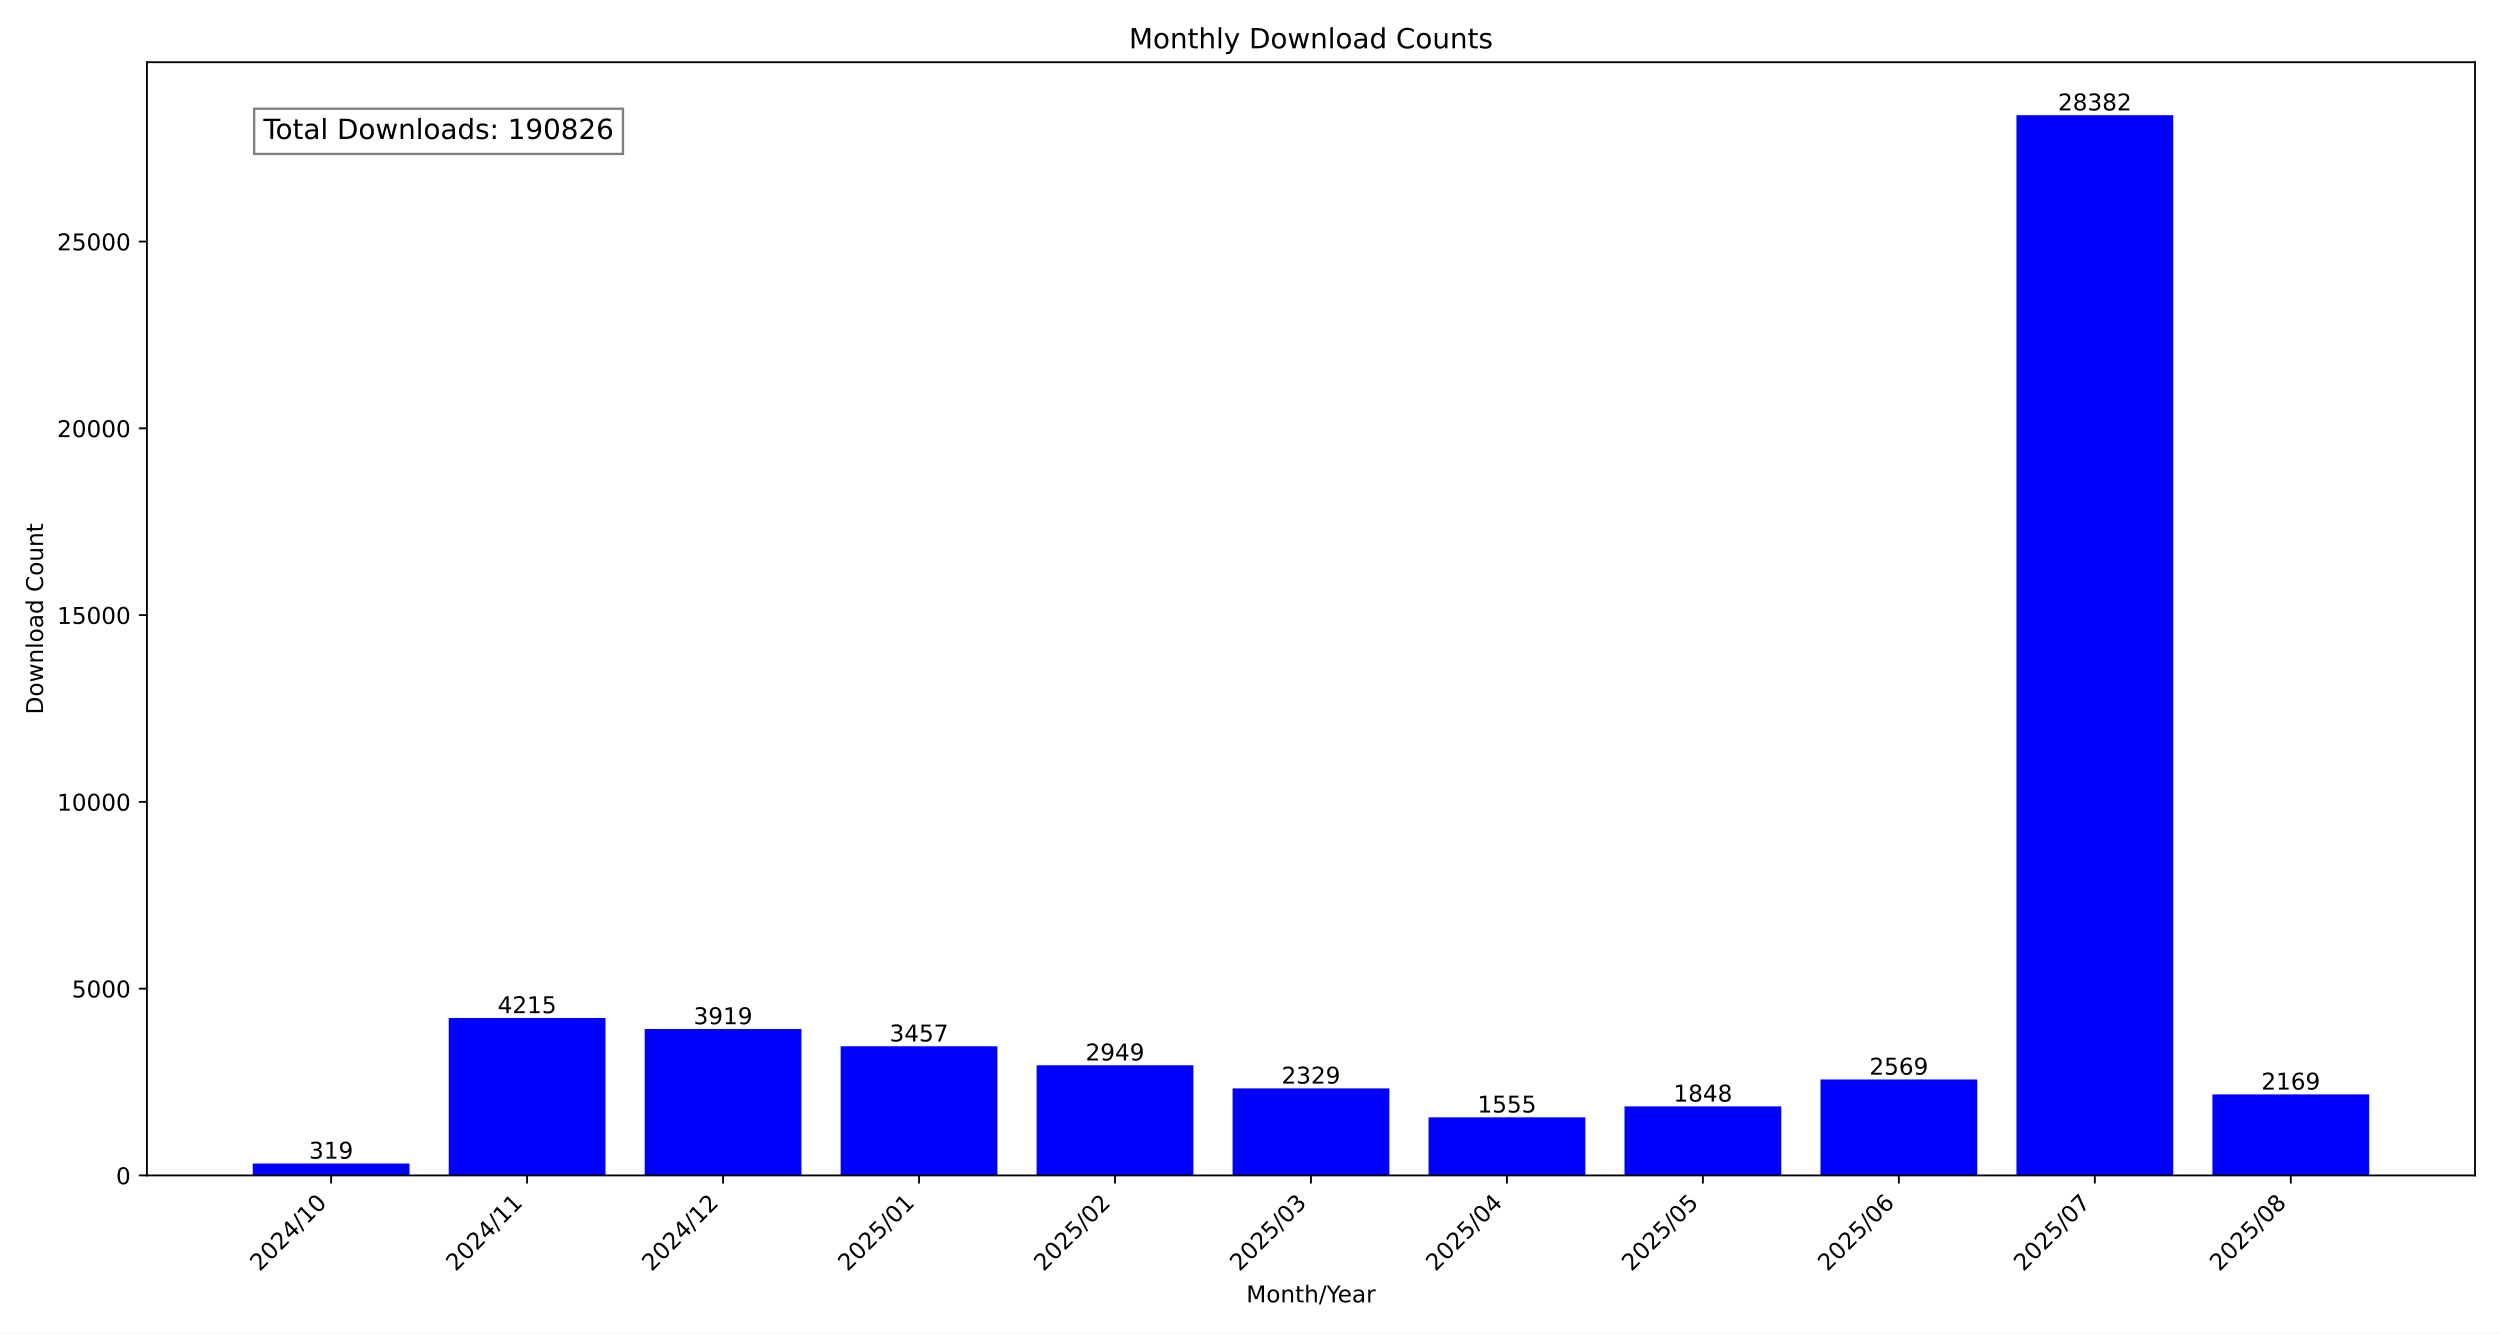
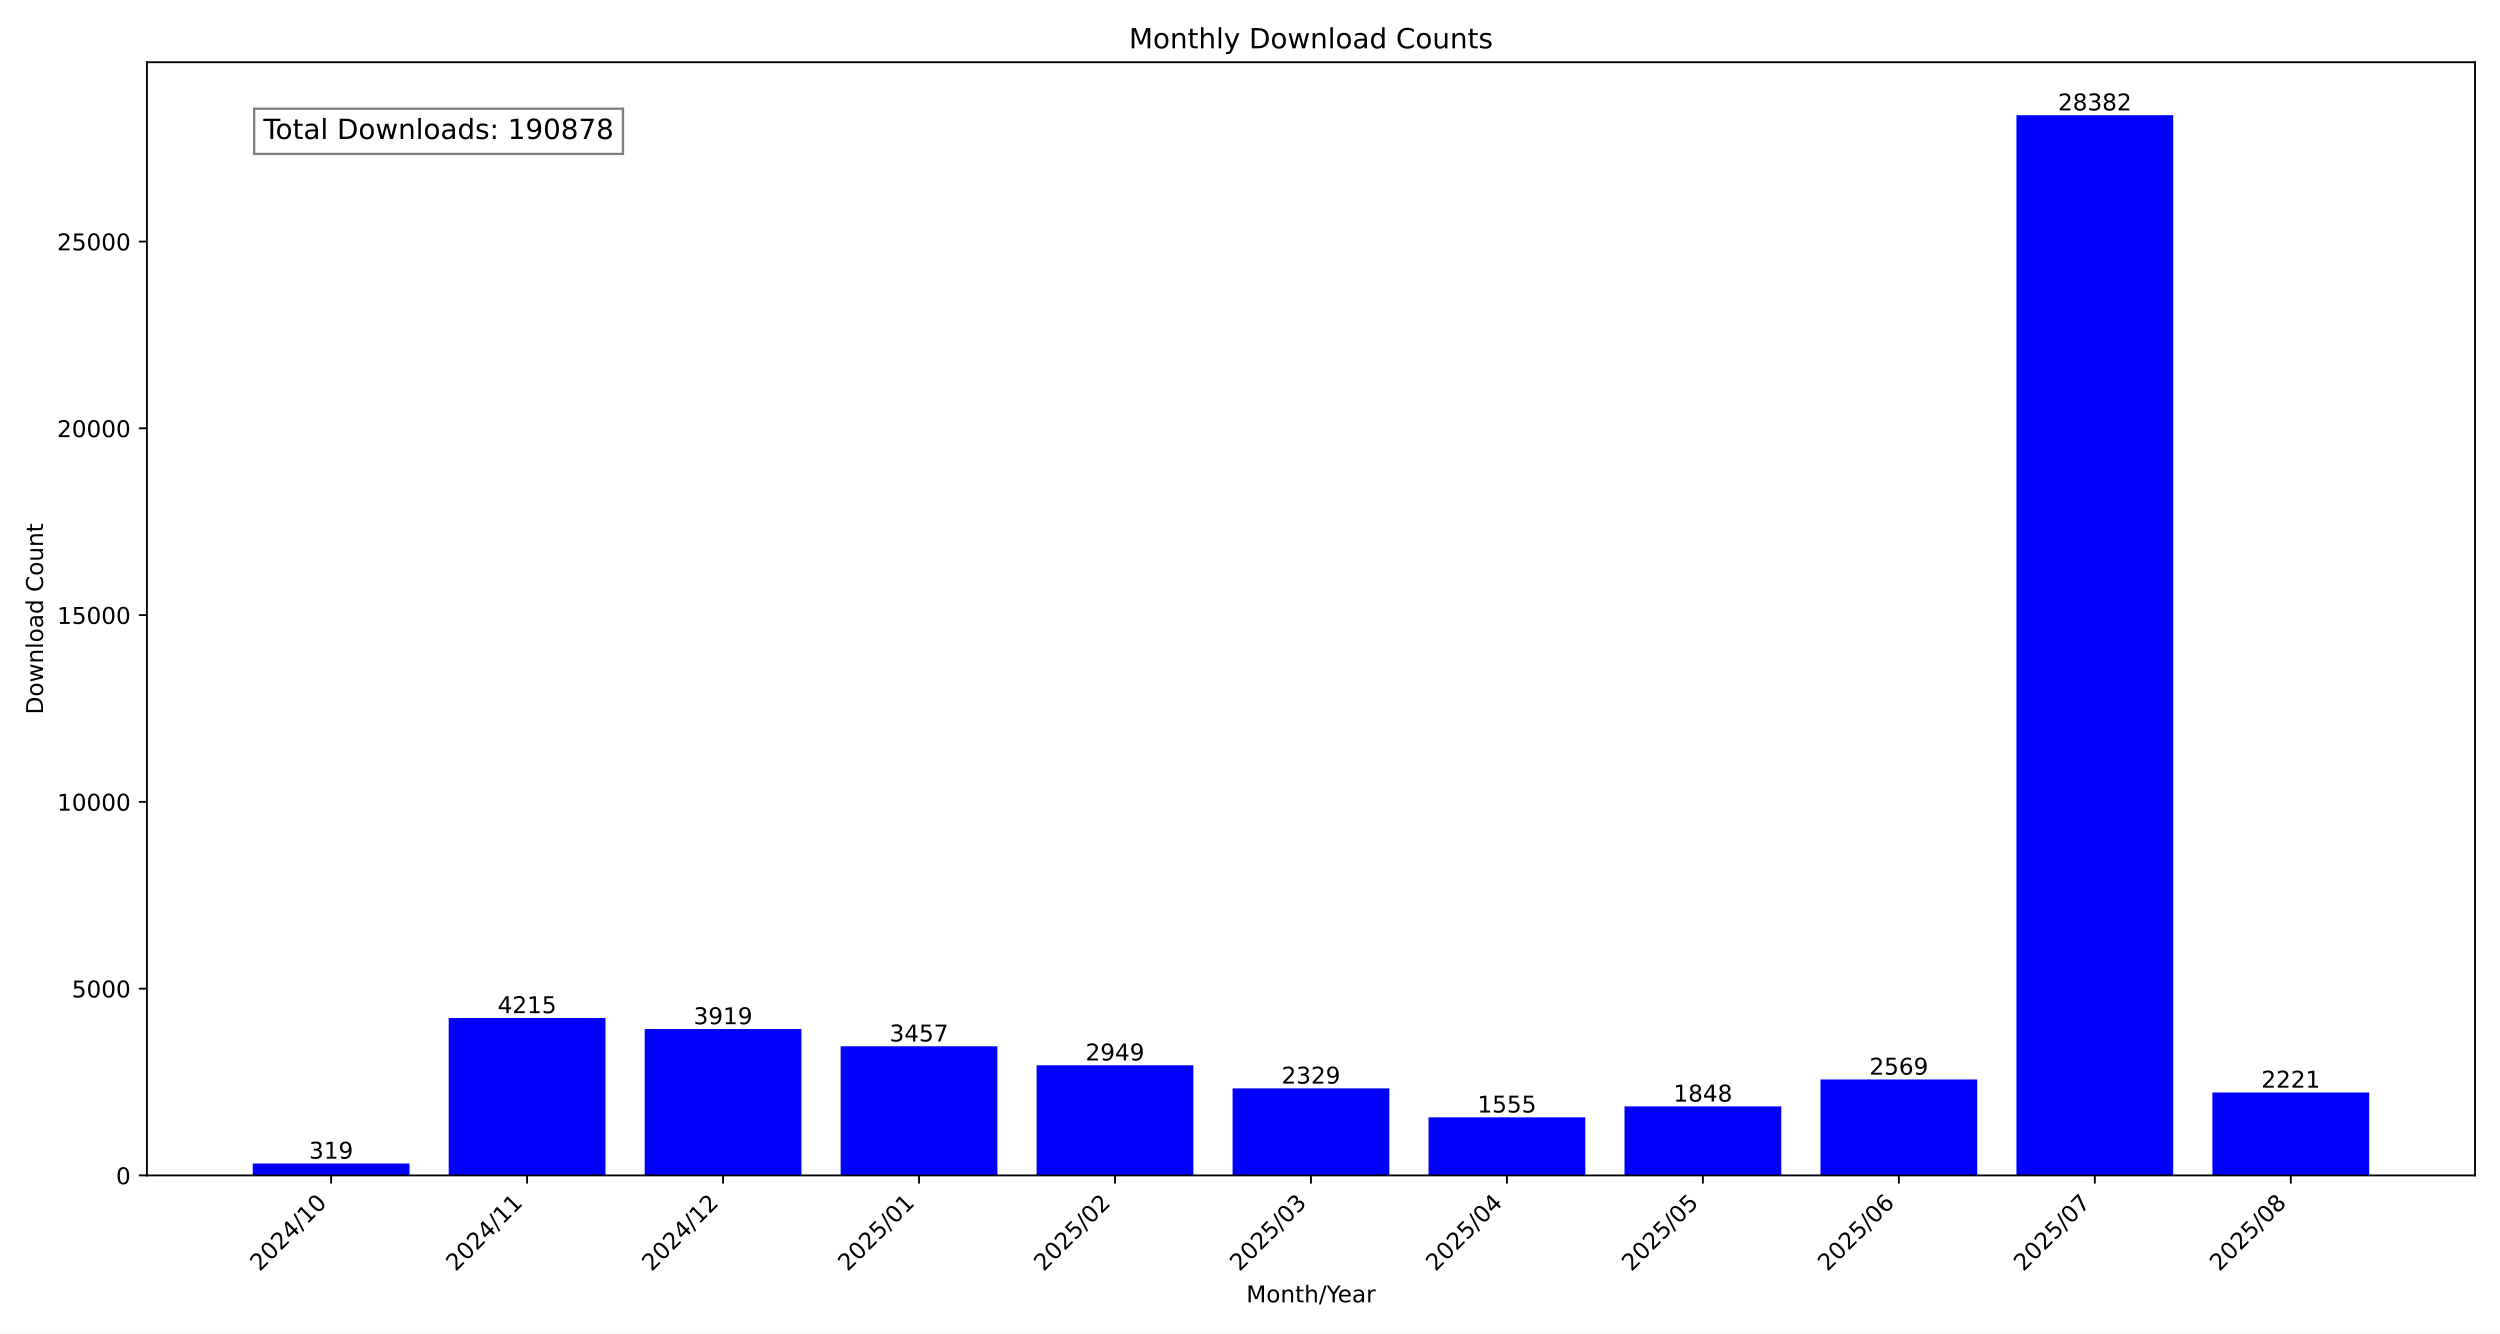
<svg xmlns="http://www.w3.org/2000/svg" xmlns:xlink="http://www.w3.org/1999/xlink" width="1080pt" height="576pt" viewBox="0 0 1080 576" version="1.1">
  <defs>
    <style type="text/css">*{stroke-linejoin: round; stroke-linecap: butt}</style>
  </defs>
  <g id="figure_1">
    <g id="patch_1">
      <path d="M 0 576  L 1080 576  L 1080 0  L 0 0  z " style="fill: #ffffff" />
    </g>
    <g id="axes_1">
      <g id="patch_2">
        <path d="M 63.47 507.782  L 1069.2 507.782  L 1069.2 26.88  L 63.47 26.88  z " style="fill: #ffffff" />
      </g>
      <g id="patch_3">
-         <path d="M 109.185 507.782  L 176.911 507.782  L 176.911 502.634  L 109.185 502.634  z " clip-path="url(#pbc49136656)" style="fill: #0000ff" />
+         <path d="M 109.185 507.782  L 176.911 507.782  L 176.911 502.634  L 109.185 502.634  z " clip-path="url(#p99b7f41542)" style="fill: #0000ff" />
      </g>
      <g id="patch_4">
-         <path d="M 193.842 507.782  L 261.568 507.782  L 261.568 439.764  L 193.842 439.764  z " clip-path="url(#pbc49136656)" style="fill: #0000ff" />
+         <path d="M 193.842 507.782  L 261.568 507.782  L 261.568 439.764  L 193.842 439.764  z " clip-path="url(#p99b7f41542)" style="fill: #0000ff" />
      </g>
      <g id="patch_5">
-         <path d="M 278.5 507.782  L 346.226 507.782  L 346.226 444.541  L 278.5 444.541  z " clip-path="url(#pbc49136656)" style="fill: #0000ff" />
+         <path d="M 278.5 507.782  L 346.226 507.782  L 346.226 444.541  L 278.5 444.541  z " clip-path="url(#p99b7f41542)" style="fill: #0000ff" />
      </g>
      <g id="patch_6">
-         <path d="M 363.157 507.782  L 430.883 507.782  L 430.883 451.996  L 363.157 451.996  z " clip-path="url(#pbc49136656)" style="fill: #0000ff" />
+         <path d="M 363.157 507.782  L 430.883 507.782  L 430.883 451.996  L 363.157 451.996  z " clip-path="url(#p99b7f41542)" style="fill: #0000ff" />
      </g>
      <g id="patch_7">
-         <path d="M 447.815 507.782  L 515.541 507.782  L 515.541 460.194  L 447.815 460.194  z " clip-path="url(#pbc49136656)" style="fill: #0000ff" />
+         <path d="M 447.815 507.782  L 515.541 507.782  L 515.541 460.194  L 447.815 460.194  z " clip-path="url(#p99b7f41542)" style="fill: #0000ff" />
      </g>
      <g id="patch_8">
-         <path d="M 532.472 507.782  L 600.198 507.782  L 600.198 470.199  L 532.472 470.199  z " clip-path="url(#pbc49136656)" style="fill: #0000ff" />
+         <path d="M 532.472 507.782  L 600.198 507.782  L 600.198 470.199  L 532.472 470.199  z " clip-path="url(#p99b7f41542)" style="fill: #0000ff" />
      </g>
      <g id="patch_9">
-         <path d="M 617.129 507.782  L 684.855 507.782  L 684.855 482.689  L 617.129 482.689  z " clip-path="url(#pbc49136656)" style="fill: #0000ff" />
+         <path d="M 617.129 507.782  L 684.855 507.782  L 684.855 482.689  L 617.129 482.689  z " clip-path="url(#p99b7f41542)" style="fill: #0000ff" />
      </g>
      <g id="patch_10">
-         <path d="M 701.787 507.782  L 769.513 507.782  L 769.513 477.961  L 701.787 477.961  z " clip-path="url(#pbc49136656)" style="fill: #0000ff" />
+         <path d="M 701.787 507.782  L 769.513 507.782  L 769.513 477.961  L 701.787 477.961  z " clip-path="url(#p99b7f41542)" style="fill: #0000ff" />
      </g>
      <g id="patch_11">
-         <path d="M 786.444 507.782  L 854.17 507.782  L 854.17 466.326  L 786.444 466.326  z " clip-path="url(#pbc49136656)" style="fill: #0000ff" />
+         <path d="M 786.444 507.782  L 854.17 507.782  L 854.17 466.326  L 786.444 466.326  z " clip-path="url(#p99b7f41542)" style="fill: #0000ff" />
      </g>
      <g id="patch_12">
-         <path d="M 871.102 507.782  L 938.828 507.782  L 938.828 49.78  L 871.102 49.78  z " clip-path="url(#pbc49136656)" style="fill: #0000ff" />
+         <path d="M 871.102 507.782  L 938.828 507.782  L 938.828 49.78  L 871.102 49.78  z " clip-path="url(#p99b7f41542)" style="fill: #0000ff" />
      </g>
      <g id="patch_13">
-         <path d="M 955.759 507.782  L 1023.485 507.782  L 1023.485 472.781  L 955.759 472.781  z " clip-path="url(#pbc49136656)" style="fill: #0000ff" />
+         <path d="M 955.759 507.782  L 1023.485 507.782  L 1023.485 471.941  L 955.759 471.941  z " clip-path="url(#p99b7f41542)" style="fill: #0000ff" />
      </g>
      <g id="matplotlib.axis_1">
        <g id="xtick_1">
          <g id="line2d_1">
            <defs>
-               <path id="mdd7f1c3887" d="M 0 0  L 0 3.5  " style="stroke: #000000; stroke-width: 0.8" />
+               <path id="m175801bf41" d="M 0 0  L 0 3.5  " style="stroke: #000000; stroke-width: 0.8" />
            </defs>
            <g>
-               <use xlink:href="#mdd7f1c3887" x="143.048" y="507.782" style="stroke: #000000; stroke-width: 0.8" />
+               <use xlink:href="#m175801bf41" x="143.048" y="507.782" style="stroke: #000000; stroke-width: 0.8" />
            </g>
          </g>
          <g id="text_1">
            <g transform="translate(112.2015 549.5306) rotate(-45) scale(0.1 -0.1)">
              <defs>
                <path id="DejaVuSans-32" d="M 1228 531  L 3431 531  L 3431 0  L 469 0  L 469 531  Q 828 903 1448 1529  Q 2069 2156 2228 2338  Q 2531 2678 2651 2914  Q 2772 3150 2772 3378  Q 2772 3750 2511 3984  Q 2250 4219 1831 4219  Q 1534 4219 1204 4116  Q 875 4013 500 3803  L 500 4441  Q 881 4594 1212 4672  Q 1544 4750 1819 4750  Q 2544 4750 2975 4387  Q 3406 4025 3406 3419  Q 3406 3131 3298 2873  Q 3191 2616 2906 2266  Q 2828 2175 2409 1742  Q 1991 1309 1228 531  z " transform="scale(0.015625)" />
                <path id="DejaVuSans-30" d="M 2034 4250  Q 1547 4250 1301 3770  Q 1056 3291 1056 2328  Q 1056 1369 1301 889  Q 1547 409 2034 409  Q 2525 409 2770 889  Q 3016 1369 3016 2328  Q 3016 3291 2770 3770  Q 2525 4250 2034 4250  z M 2034 4750  Q 2819 4750 3233 4129  Q 3647 3509 3647 2328  Q 3647 1150 3233 529  Q 2819 -91 2034 -91  Q 1250 -91 836 529  Q 422 1150 422 2328  Q 422 3509 836 4129  Q 1250 4750 2034 4750  z " transform="scale(0.015625)" />
                <path id="DejaVuSans-34" d="M 2419 4116  L 825 1625  L 2419 1625  L 2419 4116  z M 2253 4666  L 3047 4666  L 3047 1625  L 3713 1625  L 3713 1100  L 3047 1100  L 3047 0  L 2419 0  L 2419 1100  L 313 1100  L 313 1709  L 2253 4666  z " transform="scale(0.015625)" />
                <path id="DejaVuSans-2f" d="M 1625 4666  L 2156 4666  L 531 -594  L 0 -594  L 1625 4666  z " transform="scale(0.015625)" />
                <path id="DejaVuSans-31" d="M 794 531  L 1825 531  L 1825 4091  L 703 3866  L 703 4441  L 1819 4666  L 2450 4666  L 2450 531  L 3481 531  L 3481 0  L 794 0  L 794 531  z " transform="scale(0.015625)" />
              </defs>
              <use xlink:href="#DejaVuSans-32" />
              <use xlink:href="#DejaVuSans-30" x="63.623" />
              <use xlink:href="#DejaVuSans-32" x="127.246" />
              <use xlink:href="#DejaVuSans-34" x="190.869" />
              <use xlink:href="#DejaVuSans-2f" x="254.492" />
              <use xlink:href="#DejaVuSans-31" x="288.184" />
              <use xlink:href="#DejaVuSans-30" x="351.807" />
            </g>
          </g>
        </g>
        <g id="xtick_2">
          <g id="line2d_2">
            <g>
-               <use xlink:href="#mdd7f1c3887" x="227.705" y="507.782" style="stroke: #000000; stroke-width: 0.8" />
+               <use xlink:href="#m175801bf41" x="227.705" y="507.782" style="stroke: #000000; stroke-width: 0.8" />
            </g>
          </g>
          <g id="text_2">
            <g transform="translate(196.8589 549.5306) rotate(-45) scale(0.1 -0.1)">
              <use xlink:href="#DejaVuSans-32" />
              <use xlink:href="#DejaVuSans-30" x="63.623" />
              <use xlink:href="#DejaVuSans-32" x="127.246" />
              <use xlink:href="#DejaVuSans-34" x="190.869" />
              <use xlink:href="#DejaVuSans-2f" x="254.492" />
              <use xlink:href="#DejaVuSans-31" x="288.184" />
              <use xlink:href="#DejaVuSans-31" x="351.807" />
            </g>
          </g>
        </g>
        <g id="xtick_3">
          <g id="line2d_3">
            <g>
-               <use xlink:href="#mdd7f1c3887" x="312.363" y="507.782" style="stroke: #000000; stroke-width: 0.8" />
+               <use xlink:href="#m175801bf41" x="312.363" y="507.782" style="stroke: #000000; stroke-width: 0.8" />
            </g>
          </g>
          <g id="text_3">
            <g transform="translate(281.5163 549.5306) rotate(-45) scale(0.1 -0.1)">
              <use xlink:href="#DejaVuSans-32" />
              <use xlink:href="#DejaVuSans-30" x="63.623" />
              <use xlink:href="#DejaVuSans-32" x="127.246" />
              <use xlink:href="#DejaVuSans-34" x="190.869" />
              <use xlink:href="#DejaVuSans-2f" x="254.492" />
              <use xlink:href="#DejaVuSans-31" x="288.184" />
              <use xlink:href="#DejaVuSans-32" x="351.807" />
            </g>
          </g>
        </g>
        <g id="xtick_4">
          <g id="line2d_4">
            <g>
-               <use xlink:href="#mdd7f1c3887" x="397.02" y="507.782" style="stroke: #000000; stroke-width: 0.8" />
+               <use xlink:href="#m175801bf41" x="397.02" y="507.782" style="stroke: #000000; stroke-width: 0.8" />
            </g>
          </g>
          <g id="text_4">
            <g transform="translate(366.1738 549.5306) rotate(-45) scale(0.1 -0.1)">
              <defs>
                <path id="DejaVuSans-35" d="M 691 4666  L 3169 4666  L 3169 4134  L 1269 4134  L 1269 2991  Q 1406 3038 1543 3061  Q 1681 3084 1819 3084  Q 2600 3084 3056 2656  Q 3513 2228 3513 1497  Q 3513 744 3044 326  Q 2575 -91 1722 -91  Q 1428 -91 1123 -41  Q 819 9 494 109  L 494 744  Q 775 591 1075 516  Q 1375 441 1709 441  Q 2250 441 2565 725  Q 2881 1009 2881 1497  Q 2881 1984 2565 2268  Q 2250 2553 1709 2553  Q 1456 2553 1204 2497  Q 953 2441 691 2322  L 691 4666  z " transform="scale(0.015625)" />
              </defs>
              <use xlink:href="#DejaVuSans-32" />
              <use xlink:href="#DejaVuSans-30" x="63.623" />
              <use xlink:href="#DejaVuSans-32" x="127.246" />
              <use xlink:href="#DejaVuSans-35" x="190.869" />
              <use xlink:href="#DejaVuSans-2f" x="254.492" />
              <use xlink:href="#DejaVuSans-30" x="288.184" />
              <use xlink:href="#DejaVuSans-31" x="351.807" />
            </g>
          </g>
        </g>
        <g id="xtick_5">
          <g id="line2d_5">
            <g>
-               <use xlink:href="#mdd7f1c3887" x="481.678" y="507.782" style="stroke: #000000; stroke-width: 0.8" />
+               <use xlink:href="#m175801bf41" x="481.678" y="507.782" style="stroke: #000000; stroke-width: 0.8" />
            </g>
          </g>
          <g id="text_5">
            <g transform="translate(450.8312 549.5306) rotate(-45) scale(0.1 -0.1)">
              <use xlink:href="#DejaVuSans-32" />
              <use xlink:href="#DejaVuSans-30" x="63.623" />
              <use xlink:href="#DejaVuSans-32" x="127.246" />
              <use xlink:href="#DejaVuSans-35" x="190.869" />
              <use xlink:href="#DejaVuSans-2f" x="254.492" />
              <use xlink:href="#DejaVuSans-30" x="288.184" />
              <use xlink:href="#DejaVuSans-32" x="351.807" />
            </g>
          </g>
        </g>
        <g id="xtick_6">
          <g id="line2d_6">
            <g>
-               <use xlink:href="#mdd7f1c3887" x="566.335" y="507.782" style="stroke: #000000; stroke-width: 0.8" />
+               <use xlink:href="#m175801bf41" x="566.335" y="507.782" style="stroke: #000000; stroke-width: 0.8" />
            </g>
          </g>
          <g id="text_6">
            <g transform="translate(535.4886 549.5306) rotate(-45) scale(0.1 -0.1)">
              <defs>
                <path id="DejaVuSans-33" d="M 2597 2516  Q 3050 2419 3304 2112  Q 3559 1806 3559 1356  Q 3559 666 3084 287  Q 2609 -91 1734 -91  Q 1441 -91 1130 -33  Q 819 25 488 141  L 488 750  Q 750 597 1062 519  Q 1375 441 1716 441  Q 2309 441 2620 675  Q 2931 909 2931 1356  Q 2931 1769 2642 2001  Q 2353 2234 1838 2234  L 1294 2234  L 1294 2753  L 1863 2753  Q 2328 2753 2575 2939  Q 2822 3125 2822 3475  Q 2822 3834 2567 4026  Q 2313 4219 1838 4219  Q 1578 4219 1281 4162  Q 984 4106 628 3988  L 628 4550  Q 988 4650 1302 4700  Q 1616 4750 1894 4750  Q 2613 4750 3031 4423  Q 3450 4097 3450 3541  Q 3450 3153 3228 2886  Q 3006 2619 2597 2516  z " transform="scale(0.015625)" />
              </defs>
              <use xlink:href="#DejaVuSans-32" />
              <use xlink:href="#DejaVuSans-30" x="63.623" />
              <use xlink:href="#DejaVuSans-32" x="127.246" />
              <use xlink:href="#DejaVuSans-35" x="190.869" />
              <use xlink:href="#DejaVuSans-2f" x="254.492" />
              <use xlink:href="#DejaVuSans-30" x="288.184" />
              <use xlink:href="#DejaVuSans-33" x="351.807" />
            </g>
          </g>
        </g>
        <g id="xtick_7">
          <g id="line2d_7">
            <g>
-               <use xlink:href="#mdd7f1c3887" x="650.992" y="507.782" style="stroke: #000000; stroke-width: 0.8" />
+               <use xlink:href="#m175801bf41" x="650.992" y="507.782" style="stroke: #000000; stroke-width: 0.8" />
            </g>
          </g>
          <g id="text_7">
            <g transform="translate(620.146 549.5306) rotate(-45) scale(0.1 -0.1)">
              <use xlink:href="#DejaVuSans-32" />
              <use xlink:href="#DejaVuSans-30" x="63.623" />
              <use xlink:href="#DejaVuSans-32" x="127.246" />
              <use xlink:href="#DejaVuSans-35" x="190.869" />
              <use xlink:href="#DejaVuSans-2f" x="254.492" />
              <use xlink:href="#DejaVuSans-30" x="288.184" />
              <use xlink:href="#DejaVuSans-34" x="351.807" />
            </g>
          </g>
        </g>
        <g id="xtick_8">
          <g id="line2d_8">
            <g>
-               <use xlink:href="#mdd7f1c3887" x="735.65" y="507.782" style="stroke: #000000; stroke-width: 0.8" />
+               <use xlink:href="#m175801bf41" x="735.65" y="507.782" style="stroke: #000000; stroke-width: 0.8" />
            </g>
          </g>
          <g id="text_8">
            <g transform="translate(704.8034 549.5306) rotate(-45) scale(0.1 -0.1)">
              <use xlink:href="#DejaVuSans-32" />
              <use xlink:href="#DejaVuSans-30" x="63.623" />
              <use xlink:href="#DejaVuSans-32" x="127.246" />
              <use xlink:href="#DejaVuSans-35" x="190.869" />
              <use xlink:href="#DejaVuSans-2f" x="254.492" />
              <use xlink:href="#DejaVuSans-30" x="288.184" />
              <use xlink:href="#DejaVuSans-35" x="351.807" />
            </g>
          </g>
        </g>
        <g id="xtick_9">
          <g id="line2d_9">
            <g>
-               <use xlink:href="#mdd7f1c3887" x="820.307" y="507.782" style="stroke: #000000; stroke-width: 0.8" />
+               <use xlink:href="#m175801bf41" x="820.307" y="507.782" style="stroke: #000000; stroke-width: 0.8" />
            </g>
          </g>
          <g id="text_9">
            <g transform="translate(789.4608 549.5306) rotate(-45) scale(0.1 -0.1)">
              <defs>
                <path id="DejaVuSans-36" d="M 2113 2584  Q 1688 2584 1439 2293  Q 1191 2003 1191 1497  Q 1191 994 1439 701  Q 1688 409 2113 409  Q 2538 409 2786 701  Q 3034 994 3034 1497  Q 3034 2003 2786 2293  Q 2538 2584 2113 2584  z M 3366 4563  L 3366 3988  Q 3128 4100 2886 4159  Q 2644 4219 2406 4219  Q 1781 4219 1451 3797  Q 1122 3375 1075 2522  Q 1259 2794 1537 2939  Q 1816 3084 2150 3084  Q 2853 3084 3261 2657  Q 3669 2231 3669 1497  Q 3669 778 3244 343  Q 2819 -91 2113 -91  Q 1303 -91 875 529  Q 447 1150 447 2328  Q 447 3434 972 4092  Q 1497 4750 2381 4750  Q 2619 4750 2861 4703  Q 3103 4656 3366 4563  z " transform="scale(0.015625)" />
              </defs>
              <use xlink:href="#DejaVuSans-32" />
              <use xlink:href="#DejaVuSans-30" x="63.623" />
              <use xlink:href="#DejaVuSans-32" x="127.246" />
              <use xlink:href="#DejaVuSans-35" x="190.869" />
              <use xlink:href="#DejaVuSans-2f" x="254.492" />
              <use xlink:href="#DejaVuSans-30" x="288.184" />
              <use xlink:href="#DejaVuSans-36" x="351.807" />
            </g>
          </g>
        </g>
        <g id="xtick_10">
          <g id="line2d_10">
            <g>
-               <use xlink:href="#mdd7f1c3887" x="904.965" y="507.782" style="stroke: #000000; stroke-width: 0.8" />
+               <use xlink:href="#m175801bf41" x="904.965" y="507.782" style="stroke: #000000; stroke-width: 0.8" />
            </g>
          </g>
          <g id="text_10">
            <g transform="translate(874.1182 549.5306) rotate(-45) scale(0.1 -0.1)">
              <defs>
                <path id="DejaVuSans-37" d="M 525 4666  L 3525 4666  L 3525 4397  L 1831 0  L 1172 0  L 2766 4134  L 525 4134  L 525 4666  z " transform="scale(0.015625)" />
              </defs>
              <use xlink:href="#DejaVuSans-32" />
              <use xlink:href="#DejaVuSans-30" x="63.623" />
              <use xlink:href="#DejaVuSans-32" x="127.246" />
              <use xlink:href="#DejaVuSans-35" x="190.869" />
              <use xlink:href="#DejaVuSans-2f" x="254.492" />
              <use xlink:href="#DejaVuSans-30" x="288.184" />
              <use xlink:href="#DejaVuSans-37" x="351.807" />
            </g>
          </g>
        </g>
        <g id="xtick_11">
          <g id="line2d_11">
            <g>
-               <use xlink:href="#mdd7f1c3887" x="989.622" y="507.782" style="stroke: #000000; stroke-width: 0.8" />
+               <use xlink:href="#m175801bf41" x="989.622" y="507.782" style="stroke: #000000; stroke-width: 0.8" />
            </g>
          </g>
          <g id="text_11">
            <g transform="translate(958.7756 549.5306) rotate(-45) scale(0.1 -0.1)">
              <defs>
                <path id="DejaVuSans-38" d="M 2034 2216  Q 1584 2216 1326 1975  Q 1069 1734 1069 1313  Q 1069 891 1326 650  Q 1584 409 2034 409  Q 2484 409 2743 651  Q 3003 894 3003 1313  Q 3003 1734 2745 1975  Q 2488 2216 2034 2216  z M 1403 2484  Q 997 2584 770 2862  Q 544 3141 544 3541  Q 544 4100 942 4425  Q 1341 4750 2034 4750  Q 2731 4750 3128 4425  Q 3525 4100 3525 3541  Q 3525 3141 3298 2862  Q 3072 2584 2669 2484  Q 3125 2378 3379 2068  Q 3634 1759 3634 1313  Q 3634 634 3220 271  Q 2806 -91 2034 -91  Q 1263 -91 848 271  Q 434 634 434 1313  Q 434 1759 690 2068  Q 947 2378 1403 2484  z M 1172 3481  Q 1172 3119 1398 2916  Q 1625 2713 2034 2713  Q 2441 2713 2670 2916  Q 2900 3119 2900 3481  Q 2900 3844 2670 4047  Q 2441 4250 2034 4250  Q 1625 4250 1398 4047  Q 1172 3844 1172 3481  z " transform="scale(0.015625)" />
              </defs>
              <use xlink:href="#DejaVuSans-32" />
              <use xlink:href="#DejaVuSans-30" x="63.623" />
              <use xlink:href="#DejaVuSans-32" x="127.246" />
              <use xlink:href="#DejaVuSans-35" x="190.869" />
              <use xlink:href="#DejaVuSans-2f" x="254.492" />
              <use xlink:href="#DejaVuSans-30" x="288.184" />
              <use xlink:href="#DejaVuSans-38" x="351.807" />
            </g>
          </g>
        </g>
        <g id="text_12">
          <g transform="translate(538.392 562.5996) scale(0.1 -0.1)">
            <defs>
              <path id="DejaVuSans-4d" d="M 628 4666  L 1569 4666  L 2759 1491  L 3956 4666  L 4897 4666  L 4897 0  L 4281 0  L 4281 4097  L 3078 897  L 2444 897  L 1241 4097  L 1241 0  L 628 0  L 628 4666  z " transform="scale(0.015625)" />
              <path id="DejaVuSans-6f" d="M 1959 3097  Q 1497 3097 1228 2736  Q 959 2375 959 1747  Q 959 1119 1226 758  Q 1494 397 1959 397  Q 2419 397 2687 759  Q 2956 1122 2956 1747  Q 2956 2369 2687 2733  Q 2419 3097 1959 3097  z M 1959 3584  Q 2709 3584 3137 3096  Q 3566 2609 3566 1747  Q 3566 888 3137 398  Q 2709 -91 1959 -91  Q 1206 -91 779 398  Q 353 888 353 1747  Q 353 2609 779 3096  Q 1206 3584 1959 3584  z " transform="scale(0.015625)" />
              <path id="DejaVuSans-6e" d="M 3513 2113  L 3513 0  L 2938 0  L 2938 2094  Q 2938 2591 2744 2837  Q 2550 3084 2163 3084  Q 1697 3084 1428 2787  Q 1159 2491 1159 1978  L 1159 0  L 581 0  L 581 3500  L 1159 3500  L 1159 2956  Q 1366 3272 1645 3428  Q 1925 3584 2291 3584  Q 2894 3584 3203 3211  Q 3513 2838 3513 2113  z " transform="scale(0.015625)" />
              <path id="DejaVuSans-74" d="M 1172 4494  L 1172 3500  L 2356 3500  L 2356 3053  L 1172 3053  L 1172 1153  Q 1172 725 1289 603  Q 1406 481 1766 481  L 2356 481  L 2356 0  L 1766 0  Q 1100 0 847 248  Q 594 497 594 1153  L 594 3053  L 172 3053  L 172 3500  L 594 3500  L 594 4494  L 1172 4494  z " transform="scale(0.015625)" />
              <path id="DejaVuSans-68" d="M 3513 2113  L 3513 0  L 2938 0  L 2938 2094  Q 2938 2591 2744 2837  Q 2550 3084 2163 3084  Q 1697 3084 1428 2787  Q 1159 2491 1159 1978  L 1159 0  L 581 0  L 581 4863  L 1159 4863  L 1159 2956  Q 1366 3272 1645 3428  Q 1925 3584 2291 3584  Q 2894 3584 3203 3211  Q 3513 2838 3513 2113  z " transform="scale(0.015625)" />
              <path id="DejaVuSans-59" d="M -13 4666  L 666 4666  L 1959 2747  L 3244 4666  L 3922 4666  L 2272 2222  L 2272 0  L 1638 0  L 1638 2222  L -13 4666  z " transform="scale(0.015625)" />
              <path id="DejaVuSans-65" d="M 3597 1894  L 3597 1613  L 953 1613  Q 991 1019 1311 708  Q 1631 397 2203 397  Q 2534 397 2845 478  Q 3156 559 3463 722  L 3463 178  Q 3153 47 2828 -22  Q 2503 -91 2169 -91  Q 1331 -91 842 396  Q 353 884 353 1716  Q 353 2575 817 3079  Q 1281 3584 2069 3584  Q 2775 3584 3186 3129  Q 3597 2675 3597 1894  z M 3022 2063  Q 3016 2534 2758 2815  Q 2500 3097 2075 3097  Q 1594 3097 1305 2825  Q 1016 2553 972 2059  L 3022 2063  z " transform="scale(0.015625)" />
              <path id="DejaVuSans-61" d="M 2194 1759  Q 1497 1759 1228 1600  Q 959 1441 959 1056  Q 959 750 1161 570  Q 1363 391 1709 391  Q 2188 391 2477 730  Q 2766 1069 2766 1631  L 2766 1759  L 2194 1759  z M 3341 1997  L 3341 0  L 2766 0  L 2766 531  Q 2569 213 2275 61  Q 1981 -91 1556 -91  Q 1019 -91 701 211  Q 384 513 384 1019  Q 384 1609 779 1909  Q 1175 2209 1959 2209  L 2766 2209  L 2766 2266  Q 2766 2663 2505 2880  Q 2244 3097 1772 3097  Q 1472 3097 1187 3025  Q 903 2953 641 2809  L 641 3341  Q 956 3463 1253 3523  Q 1550 3584 1831 3584  Q 2591 3584 2966 3190  Q 3341 2797 3341 1997  z " transform="scale(0.015625)" />
              <path id="DejaVuSans-72" d="M 2631 2963  Q 2534 3019 2420 3045  Q 2306 3072 2169 3072  Q 1681 3072 1420 2755  Q 1159 2438 1159 1844  L 1159 0  L 581 0  L 581 3500  L 1159 3500  L 1159 2956  Q 1341 3275 1631 3429  Q 1922 3584 2338 3584  Q 2397 3584 2469 3576  Q 2541 3569 2628 3553  L 2631 2963  z " transform="scale(0.015625)" />
            </defs>
            <use xlink:href="#DejaVuSans-4d" />
            <use xlink:href="#DejaVuSans-6f" x="86.279" />
            <use xlink:href="#DejaVuSans-6e" x="147.461" />
            <use xlink:href="#DejaVuSans-74" x="210.84" />
            <use xlink:href="#DejaVuSans-68" x="250.049" />
            <use xlink:href="#DejaVuSans-2f" x="313.428" />
            <use xlink:href="#DejaVuSans-59" x="347.119" />
            <use xlink:href="#DejaVuSans-65" x="394.953" />
            <use xlink:href="#DejaVuSans-61" x="456.477" />
            <use xlink:href="#DejaVuSans-72" x="517.756" />
          </g>
        </g>
      </g>
      <g id="matplotlib.axis_2">
        <g id="ytick_1">
          <g id="line2d_12">
            <defs>
-               <path id="mf7acf41c1f" d="M 0 0  L -3.5 0  " style="stroke: #000000; stroke-width: 0.8" />
+               <path id="mf7cfbc3b83" d="M 0 0  L -3.5 0  " style="stroke: #000000; stroke-width: 0.8" />
            </defs>
            <g>
-               <use xlink:href="#mf7acf41c1f" x="63.47" y="507.782" style="stroke: #000000; stroke-width: 0.8" />
+               <use xlink:href="#mf7cfbc3b83" x="63.47" y="507.782" style="stroke: #000000; stroke-width: 0.8" />
            </g>
          </g>
          <g id="text_13">
            <g transform="translate(50.1075 511.581) scale(0.1 -0.1)">
              <use xlink:href="#DejaVuSans-30" />
            </g>
          </g>
        </g>
        <g id="ytick_2">
          <g id="line2d_13">
            <g>
-               <use xlink:href="#mf7acf41c1f" x="63.47" y="427.097" style="stroke: #000000; stroke-width: 0.8" />
+               <use xlink:href="#mf7cfbc3b83" x="63.47" y="427.097" style="stroke: #000000; stroke-width: 0.8" />
            </g>
          </g>
          <g id="text_14">
            <g transform="translate(31.02 430.8958) scale(0.1 -0.1)">
              <use xlink:href="#DejaVuSans-35" />
              <use xlink:href="#DejaVuSans-30" x="63.623" />
              <use xlink:href="#DejaVuSans-30" x="127.246" />
              <use xlink:href="#DejaVuSans-30" x="190.869" />
            </g>
          </g>
        </g>
        <g id="ytick_3">
          <g id="line2d_14">
            <g>
-               <use xlink:href="#mf7acf41c1f" x="63.47" y="346.411" style="stroke: #000000; stroke-width: 0.8" />
+               <use xlink:href="#mf7cfbc3b83" x="63.47" y="346.411" style="stroke: #000000; stroke-width: 0.8" />
            </g>
          </g>
          <g id="text_15">
            <g transform="translate(24.6575 350.2105) scale(0.1 -0.1)">
              <use xlink:href="#DejaVuSans-31" />
              <use xlink:href="#DejaVuSans-30" x="63.623" />
              <use xlink:href="#DejaVuSans-30" x="127.246" />
              <use xlink:href="#DejaVuSans-30" x="190.869" />
              <use xlink:href="#DejaVuSans-30" x="254.492" />
            </g>
          </g>
        </g>
        <g id="ytick_4">
          <g id="line2d_15">
            <g>
-               <use xlink:href="#mf7acf41c1f" x="63.47" y="265.726" style="stroke: #000000; stroke-width: 0.8" />
+               <use xlink:href="#mf7cfbc3b83" x="63.47" y="265.726" style="stroke: #000000; stroke-width: 0.8" />
            </g>
          </g>
          <g id="text_16">
            <g transform="translate(24.6575 269.5253) scale(0.1 -0.1)">
              <use xlink:href="#DejaVuSans-31" />
              <use xlink:href="#DejaVuSans-35" x="63.623" />
              <use xlink:href="#DejaVuSans-30" x="127.246" />
              <use xlink:href="#DejaVuSans-30" x="190.869" />
              <use xlink:href="#DejaVuSans-30" x="254.492" />
            </g>
          </g>
        </g>
        <g id="ytick_5">
          <g id="line2d_16">
            <g>
-               <use xlink:href="#mf7acf41c1f" x="63.47" y="185.041" style="stroke: #000000; stroke-width: 0.8" />
+               <use xlink:href="#mf7cfbc3b83" x="63.47" y="185.041" style="stroke: #000000; stroke-width: 0.8" />
            </g>
          </g>
          <g id="text_17">
            <g transform="translate(24.6575 188.84) scale(0.1 -0.1)">
              <use xlink:href="#DejaVuSans-32" />
              <use xlink:href="#DejaVuSans-30" x="63.623" />
              <use xlink:href="#DejaVuSans-30" x="127.246" />
              <use xlink:href="#DejaVuSans-30" x="190.869" />
              <use xlink:href="#DejaVuSans-30" x="254.492" />
            </g>
          </g>
        </g>
        <g id="ytick_6">
          <g id="line2d_17">
            <g>
-               <use xlink:href="#mf7acf41c1f" x="63.47" y="104.356" style="stroke: #000000; stroke-width: 0.8" />
+               <use xlink:href="#mf7cfbc3b83" x="63.47" y="104.356" style="stroke: #000000; stroke-width: 0.8" />
            </g>
          </g>
          <g id="text_18">
            <g transform="translate(24.6575 108.1548) scale(0.1 -0.1)">
              <use xlink:href="#DejaVuSans-32" />
              <use xlink:href="#DejaVuSans-35" x="63.623" />
              <use xlink:href="#DejaVuSans-30" x="127.246" />
              <use xlink:href="#DejaVuSans-30" x="190.869" />
              <use xlink:href="#DejaVuSans-30" x="254.492" />
            </g>
          </g>
        </g>
        <g id="text_19">
          <g transform="translate(18.57781 308.6223) rotate(-90) scale(0.1 -0.1)">
            <defs>
              <path id="DejaVuSans-44" d="M 1259 4147  L 1259 519  L 2022 519  Q 2988 519 3436 956  Q 3884 1394 3884 2338  Q 3884 3275 3436 3711  Q 2988 4147 2022 4147  L 1259 4147  z M 628 4666  L 1925 4666  Q 3281 4666 3915 4102  Q 4550 3538 4550 2338  Q 4550 1131 3912 565  Q 3275 0 1925 0  L 628 0  L 628 4666  z " transform="scale(0.015625)" />
              <path id="DejaVuSans-77" d="M 269 3500  L 844 3500  L 1563 769  L 2278 3500  L 2956 3500  L 3675 769  L 4391 3500  L 4966 3500  L 4050 0  L 3372 0  L 2619 2869  L 1863 0  L 1184 0  L 269 3500  z " transform="scale(0.015625)" />
              <path id="DejaVuSans-6c" d="M 603 4863  L 1178 4863  L 1178 0  L 603 0  L 603 4863  z " transform="scale(0.015625)" />
              <path id="DejaVuSans-64" d="M 2906 2969  L 2906 4863  L 3481 4863  L 3481 0  L 2906 0  L 2906 525  Q 2725 213 2448 61  Q 2172 -91 1784 -91  Q 1150 -91 751 415  Q 353 922 353 1747  Q 353 2572 751 3078  Q 1150 3584 1784 3584  Q 2172 3584 2448 3432  Q 2725 3281 2906 2969  z M 947 1747  Q 947 1113 1208 752  Q 1469 391 1925 391  Q 2381 391 2643 752  Q 2906 1113 2906 1747  Q 2906 2381 2643 2742  Q 2381 3103 1925 3103  Q 1469 3103 1208 2742  Q 947 2381 947 1747  z " transform="scale(0.015625)" />
              <path id="DejaVuSans-20" transform="scale(0.015625)" />
              <path id="DejaVuSans-43" d="M 4122 4306  L 4122 3641  Q 3803 3938 3442 4084  Q 3081 4231 2675 4231  Q 1875 4231 1450 3742  Q 1025 3253 1025 2328  Q 1025 1406 1450 917  Q 1875 428 2675 428  Q 3081 428 3442 575  Q 3803 722 4122 1019  L 4122 359  Q 3791 134 3420 21  Q 3050 -91 2638 -91  Q 1578 -91 968 557  Q 359 1206 359 2328  Q 359 3453 968 4101  Q 1578 4750 2638 4750  Q 3056 4750 3426 4639  Q 3797 4528 4122 4306  z " transform="scale(0.015625)" />
              <path id="DejaVuSans-75" d="M 544 1381  L 544 3500  L 1119 3500  L 1119 1403  Q 1119 906 1312 657  Q 1506 409 1894 409  Q 2359 409 2629 706  Q 2900 1003 2900 1516  L 2900 3500  L 3475 3500  L 3475 0  L 2900 0  L 2900 538  Q 2691 219 2414 64  Q 2138 -91 1772 -91  Q 1169 -91 856 284  Q 544 659 544 1381  z M 1991 3584  L 1991 3584  z " transform="scale(0.015625)" />
            </defs>
            <use xlink:href="#DejaVuSans-44" />
            <use xlink:href="#DejaVuSans-6f" x="77.002" />
            <use xlink:href="#DejaVuSans-77" x="138.184" />
            <use xlink:href="#DejaVuSans-6e" x="219.971" />
            <use xlink:href="#DejaVuSans-6c" x="283.35" />
            <use xlink:href="#DejaVuSans-6f" x="311.133" />
            <use xlink:href="#DejaVuSans-61" x="372.314" />
            <use xlink:href="#DejaVuSans-64" x="433.594" />
            <use xlink:href="#DejaVuSans-20" x="497.07" />
            <use xlink:href="#DejaVuSans-43" x="528.857" />
            <use xlink:href="#DejaVuSans-6f" x="598.682" />
            <use xlink:href="#DejaVuSans-75" x="659.863" />
            <use xlink:href="#DejaVuSans-6e" x="723.242" />
            <use xlink:href="#DejaVuSans-74" x="786.621" />
          </g>
        </g>
      </g>
      <g id="patch_14">
        <path d="M 63.47 507.782  L 63.47 26.88  " style="fill: none; stroke: #000000; stroke-width: 0.8; stroke-linejoin: miter; stroke-linecap: square" />
      </g>
      <g id="patch_15">
        <path d="M 1069.2 507.782  L 1069.2 26.88  " style="fill: none; stroke: #000000; stroke-width: 0.8; stroke-linejoin: miter; stroke-linecap: square" />
      </g>
      <g id="patch_16">
        <path d="M 63.47 507.782  L 1069.2 507.782  " style="fill: none; stroke: #000000; stroke-width: 0.8; stroke-linejoin: miter; stroke-linecap: square" />
      </g>
      <g id="patch_17">
        <path d="M 63.47 26.88  L 1069.2 26.88  " style="fill: none; stroke: #000000; stroke-width: 0.8; stroke-linejoin: miter; stroke-linecap: square" />
      </g>
      <g id="text_20">
        <g transform="translate(133.5042 500.5544) scale(0.1 -0.1)">
          <defs>
            <path id="DejaVuSans-39" d="M 703 97  L 703 672  Q 941 559 1184 500  Q 1428 441 1663 441  Q 2288 441 2617 861  Q 2947 1281 2994 2138  Q 2813 1869 2534 1725  Q 2256 1581 1919 1581  Q 1219 1581 811 2004  Q 403 2428 403 3163  Q 403 3881 828 4315  Q 1253 4750 1959 4750  Q 2769 4750 3195 4129  Q 3622 3509 3622 2328  Q 3622 1225 3098 567  Q 2575 -91 1691 -91  Q 1453 -91 1209 -44  Q 966 3 703 97  z M 1959 2075  Q 2384 2075 2632 2365  Q 2881 2656 2881 3163  Q 2881 3666 2632 3958  Q 2384 4250 1959 4250  Q 1534 4250 1286 3958  Q 1038 3666 1038 3163  Q 1038 2656 1286 2365  Q 1534 2075 1959 2075  z " transform="scale(0.015625)" />
          </defs>
          <use xlink:href="#DejaVuSans-33" />
          <use xlink:href="#DejaVuSans-31" x="63.623" />
          <use xlink:href="#DejaVuSans-39" x="127.246" />
        </g>
      </g>
      <g id="text_21">
        <g transform="translate(214.9804 437.6844) scale(0.1 -0.1)">
          <use xlink:href="#DejaVuSans-34" />
          <use xlink:href="#DejaVuSans-32" x="63.623" />
          <use xlink:href="#DejaVuSans-31" x="127.246" />
          <use xlink:href="#DejaVuSans-35" x="190.869" />
        </g>
      </g>
      <g id="text_22">
        <g transform="translate(299.6378 442.461) scale(0.1 -0.1)">
          <use xlink:href="#DejaVuSans-33" />
          <use xlink:href="#DejaVuSans-39" x="63.623" />
          <use xlink:href="#DejaVuSans-31" x="127.246" />
          <use xlink:href="#DejaVuSans-39" x="190.869" />
        </g>
      </g>
      <g id="text_23">
        <g transform="translate(384.2952 449.9163) scale(0.1 -0.1)">
          <use xlink:href="#DejaVuSans-33" />
          <use xlink:href="#DejaVuSans-34" x="63.623" />
          <use xlink:href="#DejaVuSans-35" x="127.246" />
          <use xlink:href="#DejaVuSans-37" x="190.869" />
        </g>
      </g>
      <g id="text_24">
        <g transform="translate(468.9526 458.1139) scale(0.1 -0.1)">
          <use xlink:href="#DejaVuSans-32" />
          <use xlink:href="#DejaVuSans-39" x="63.623" />
          <use xlink:href="#DejaVuSans-34" x="127.246" />
          <use xlink:href="#DejaVuSans-39" x="190.869" />
        </g>
      </g>
      <g id="text_25">
        <g transform="translate(553.61 468.1189) scale(0.1 -0.1)">
          <use xlink:href="#DejaVuSans-32" />
          <use xlink:href="#DejaVuSans-33" x="63.623" />
          <use xlink:href="#DejaVuSans-32" x="127.246" />
          <use xlink:href="#DejaVuSans-39" x="190.869" />
        </g>
      </g>
      <g id="text_26">
        <g transform="translate(638.2674 480.609) scale(0.1 -0.1)">
          <use xlink:href="#DejaVuSans-31" />
          <use xlink:href="#DejaVuSans-35" x="63.623" />
          <use xlink:href="#DejaVuSans-35" x="127.246" />
          <use xlink:href="#DejaVuSans-35" x="190.869" />
        </g>
      </g>
      <g id="text_27">
        <g transform="translate(722.9248 475.8808) scale(0.1 -0.1)">
          <use xlink:href="#DejaVuSans-31" />
          <use xlink:href="#DejaVuSans-38" x="63.623" />
          <use xlink:href="#DejaVuSans-34" x="127.246" />
          <use xlink:href="#DejaVuSans-38" x="190.869" />
        </g>
      </g>
      <g id="text_28">
        <g transform="translate(807.5822 464.246) scale(0.1 -0.1)">
          <use xlink:href="#DejaVuSans-32" />
          <use xlink:href="#DejaVuSans-35" x="63.623" />
          <use xlink:href="#DejaVuSans-36" x="127.246" />
          <use xlink:href="#DejaVuSans-39" x="190.869" />
        </g>
      </g>
      <g id="text_29">
        <g transform="translate(889.0584 47.7004) scale(0.1 -0.1)">
          <use xlink:href="#DejaVuSans-32" />
          <use xlink:href="#DejaVuSans-38" x="63.623" />
          <use xlink:href="#DejaVuSans-33" x="127.246" />
          <use xlink:href="#DejaVuSans-38" x="190.869" />
          <use xlink:href="#DejaVuSans-32" x="254.492" />
        </g>
      </g>
      <g id="text_30">
-         <g transform="translate(976.897 470.7008) scale(0.1 -0.1)">
+         <g transform="translate(976.897 469.8617) scale(0.1 -0.1)">
          <use xlink:href="#DejaVuSans-32" />
-           <use xlink:href="#DejaVuSans-31" x="63.623" />
-           <use xlink:href="#DejaVuSans-36" x="127.246" />
-           <use xlink:href="#DejaVuSans-39" x="190.869" />
+           <use xlink:href="#DejaVuSans-32" x="63.623" />
+           <use xlink:href="#DejaVuSans-32" x="127.246" />
+           <use xlink:href="#DejaVuSans-31" x="190.869" />
        </g>
      </g>
      <g id="text_31">
        <g id="patch_18">
          <path d="M 109.796 66.499  L 269.121 66.499  L 269.121 46.965  L 109.796 46.965  z " style="fill: #ffffff; opacity: 0.5; stroke: #000000; stroke-linejoin: miter" />
        </g>
        <g transform="translate(113.7565 60.04321) scale(0.12 -0.12)">
          <defs>
            <path id="DejaVuSans-54" d="M -19 4666  L 3928 4666  L 3928 4134  L 2272 4134  L 2272 0  L 1638 0  L 1638 4134  L -19 4134  L -19 4666  z " transform="scale(0.015625)" />
            <path id="DejaVuSans-73" d="M 2834 3397  L 2834 2853  Q 2591 2978 2328 3040  Q 2066 3103 1784 3103  Q 1356 3103 1142 2972  Q 928 2841 928 2578  Q 928 2378 1081 2264  Q 1234 2150 1697 2047  L 1894 2003  Q 2506 1872 2764 1633  Q 3022 1394 3022 966  Q 3022 478 2636 193  Q 2250 -91 1575 -91  Q 1294 -91 989 -36  Q 684 19 347 128  L 347 722  Q 666 556 975 473  Q 1284 391 1588 391  Q 1994 391 2212 530  Q 2431 669 2431 922  Q 2431 1156 2273 1281  Q 2116 1406 1581 1522  L 1381 1569  Q 847 1681 609 1914  Q 372 2147 372 2553  Q 372 3047 722 3315  Q 1072 3584 1716 3584  Q 2034 3584 2315 3537  Q 2597 3491 2834 3397  z " transform="scale(0.015625)" />
            <path id="DejaVuSans-3a" d="M 750 794  L 1409 794  L 1409 0  L 750 0  L 750 794  z M 750 3309  L 1409 3309  L 1409 2516  L 750 2516  L 750 3309  z " transform="scale(0.015625)" />
          </defs>
          <use xlink:href="#DejaVuSans-54" />
          <use xlink:href="#DejaVuSans-6f" x="44.084" />
          <use xlink:href="#DejaVuSans-74" x="105.266" />
          <use xlink:href="#DejaVuSans-61" x="144.475" />
          <use xlink:href="#DejaVuSans-6c" x="205.754" />
          <use xlink:href="#DejaVuSans-20" x="233.537" />
          <use xlink:href="#DejaVuSans-44" x="265.324" />
          <use xlink:href="#DejaVuSans-6f" x="342.326" />
          <use xlink:href="#DejaVuSans-77" x="403.508" />
          <use xlink:href="#DejaVuSans-6e" x="485.295" />
          <use xlink:href="#DejaVuSans-6c" x="548.674" />
          <use xlink:href="#DejaVuSans-6f" x="576.457" />
          <use xlink:href="#DejaVuSans-61" x="637.639" />
          <use xlink:href="#DejaVuSans-64" x="698.918" />
          <use xlink:href="#DejaVuSans-73" x="762.395" />
          <use xlink:href="#DejaVuSans-3a" x="814.494" />
          <use xlink:href="#DejaVuSans-20" x="848.186" />
          <use xlink:href="#DejaVuSans-31" x="879.973" />
          <use xlink:href="#DejaVuSans-39" x="943.596" />
          <use xlink:href="#DejaVuSans-30" x="1007.219" />
          <use xlink:href="#DejaVuSans-38" x="1070.842" />
-           <use xlink:href="#DejaVuSans-32" x="1134.465" />
-           <use xlink:href="#DejaVuSans-36" x="1198.088" />
+           <use xlink:href="#DejaVuSans-37" x="1134.465" />
+           <use xlink:href="#DejaVuSans-38" x="1198.088" />
        </g>
      </g>
      <g id="text_32">
        <g transform="translate(487.7294 20.88) scale(0.12 -0.12)">
          <defs>
            <path id="DejaVuSans-79" d="M 2059 -325  Q 1816 -950 1584 -1140  Q 1353 -1331 966 -1331  L 506 -1331  L 506 -850  L 844 -850  Q 1081 -850 1212 -737  Q 1344 -625 1503 -206  L 1606 56  L 191 3500  L 800 3500  L 1894 763  L 2988 3500  L 3597 3500  L 2059 -325  z " transform="scale(0.015625)" />
          </defs>
          <use xlink:href="#DejaVuSans-4d" />
          <use xlink:href="#DejaVuSans-6f" x="86.279" />
          <use xlink:href="#DejaVuSans-6e" x="147.461" />
          <use xlink:href="#DejaVuSans-74" x="210.84" />
          <use xlink:href="#DejaVuSans-68" x="250.049" />
          <use xlink:href="#DejaVuSans-6c" x="313.428" />
          <use xlink:href="#DejaVuSans-79" x="341.211" />
          <use xlink:href="#DejaVuSans-20" x="400.391" />
          <use xlink:href="#DejaVuSans-44" x="432.178" />
          <use xlink:href="#DejaVuSans-6f" x="509.18" />
          <use xlink:href="#DejaVuSans-77" x="570.361" />
          <use xlink:href="#DejaVuSans-6e" x="652.148" />
          <use xlink:href="#DejaVuSans-6c" x="715.527" />
          <use xlink:href="#DejaVuSans-6f" x="743.311" />
          <use xlink:href="#DejaVuSans-61" x="804.492" />
          <use xlink:href="#DejaVuSans-64" x="865.771" />
          <use xlink:href="#DejaVuSans-20" x="929.248" />
          <use xlink:href="#DejaVuSans-43" x="961.035" />
          <use xlink:href="#DejaVuSans-6f" x="1030.859" />
          <use xlink:href="#DejaVuSans-75" x="1092.041" />
          <use xlink:href="#DejaVuSans-6e" x="1155.42" />
          <use xlink:href="#DejaVuSans-74" x="1218.799" />
          <use xlink:href="#DejaVuSans-73" x="1258.008" />
        </g>
      </g>
    </g>
  </g>
  <defs>
-     <clipPath id="pbc49136656">
+     <clipPath id="p99b7f41542">
      <rect x="63.47" y="26.88" width="1005.73" height="480.902" />
    </clipPath>
  </defs>
</svg>
